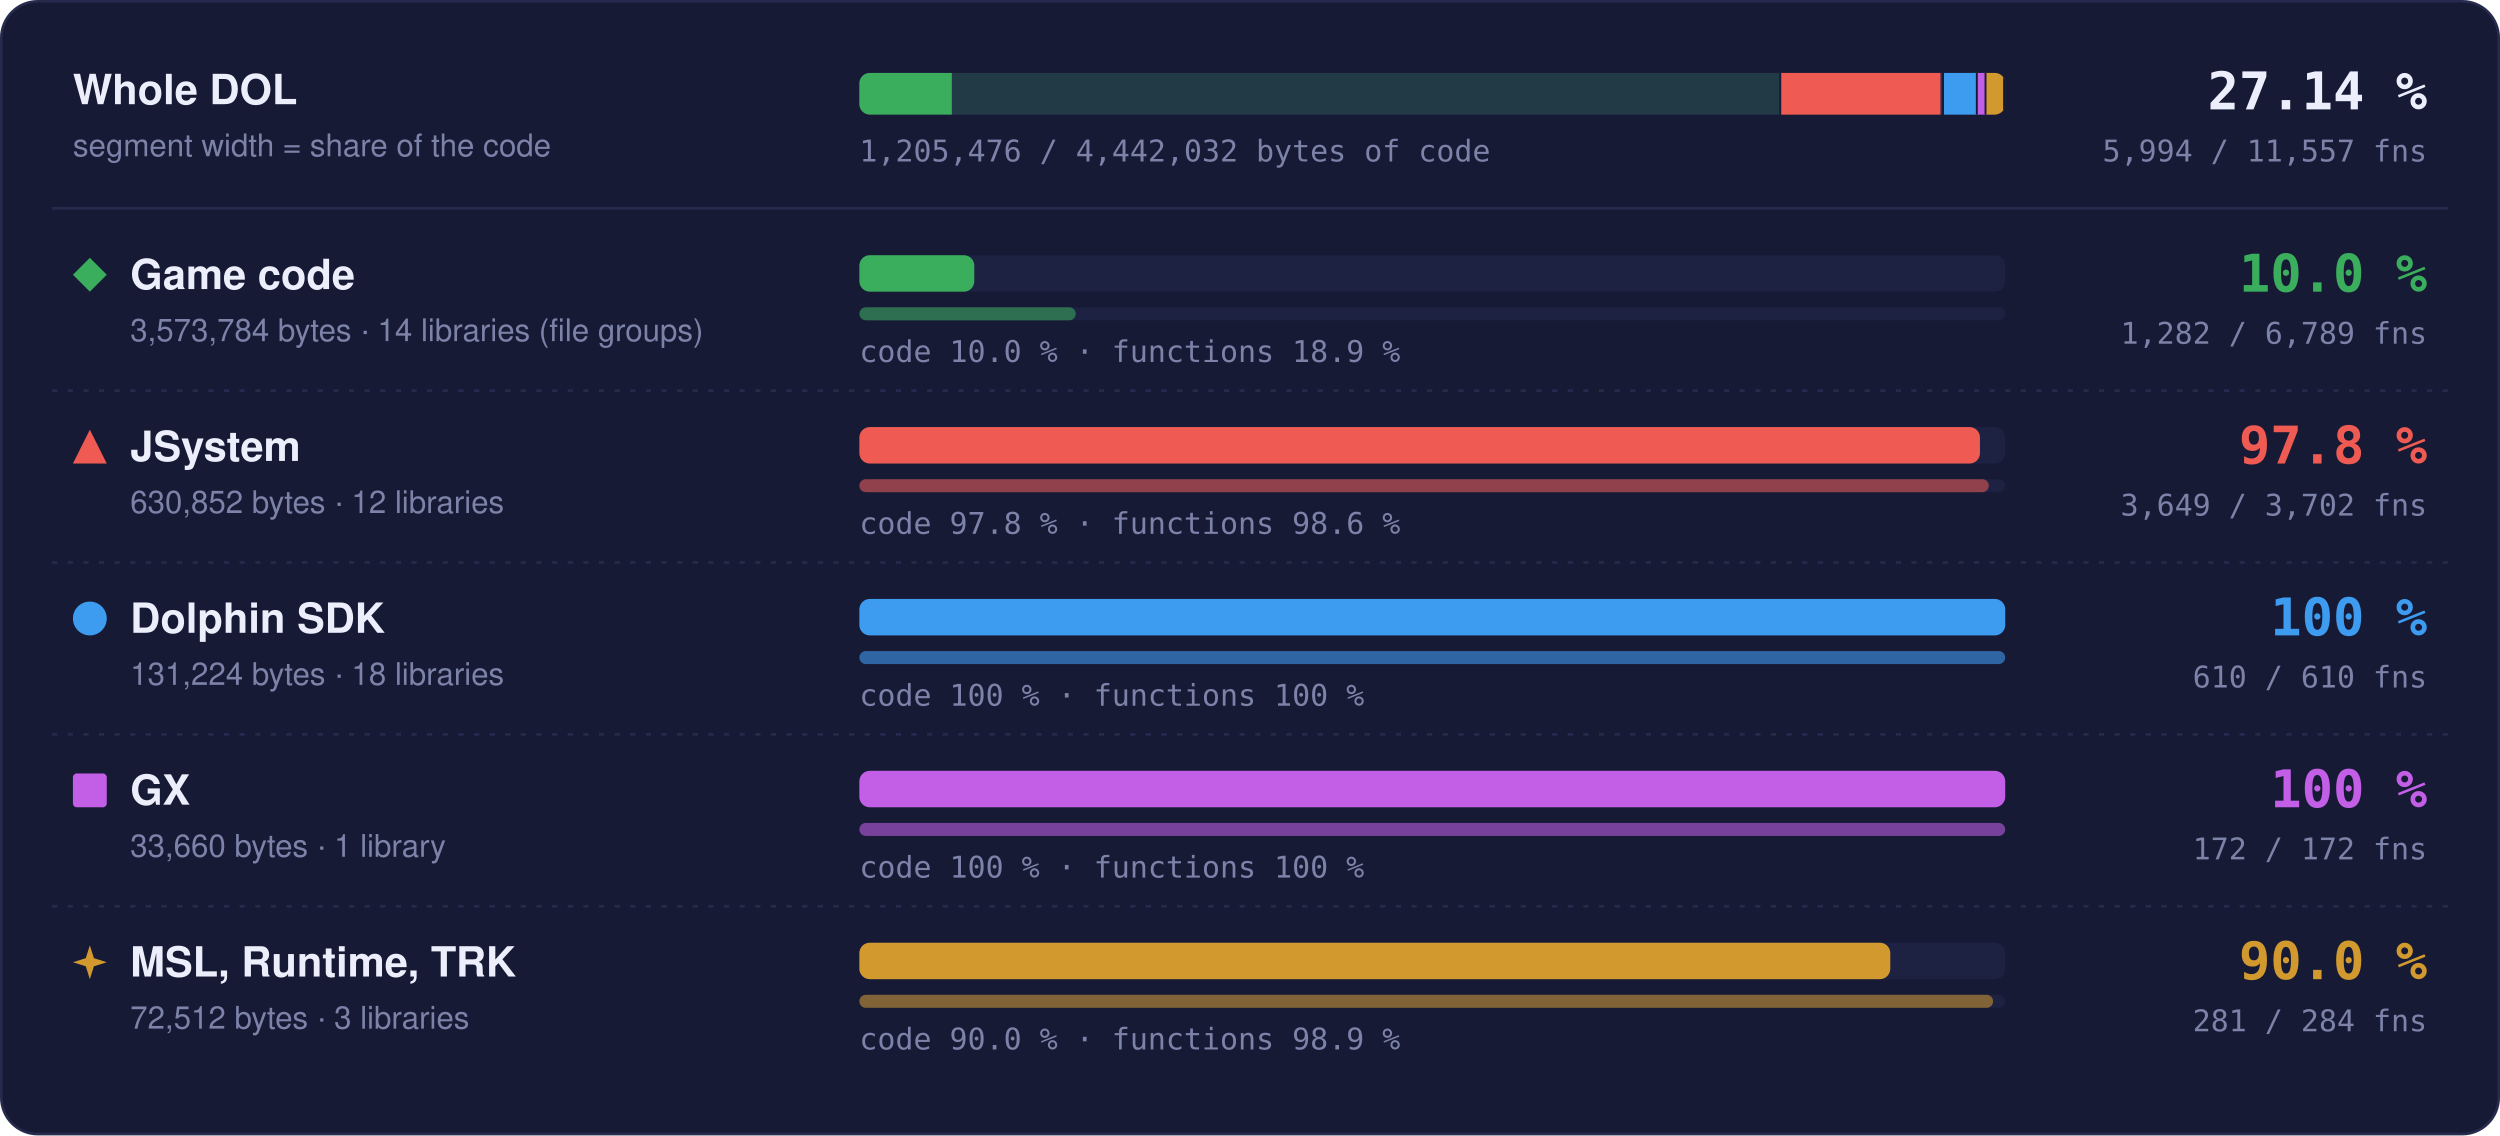
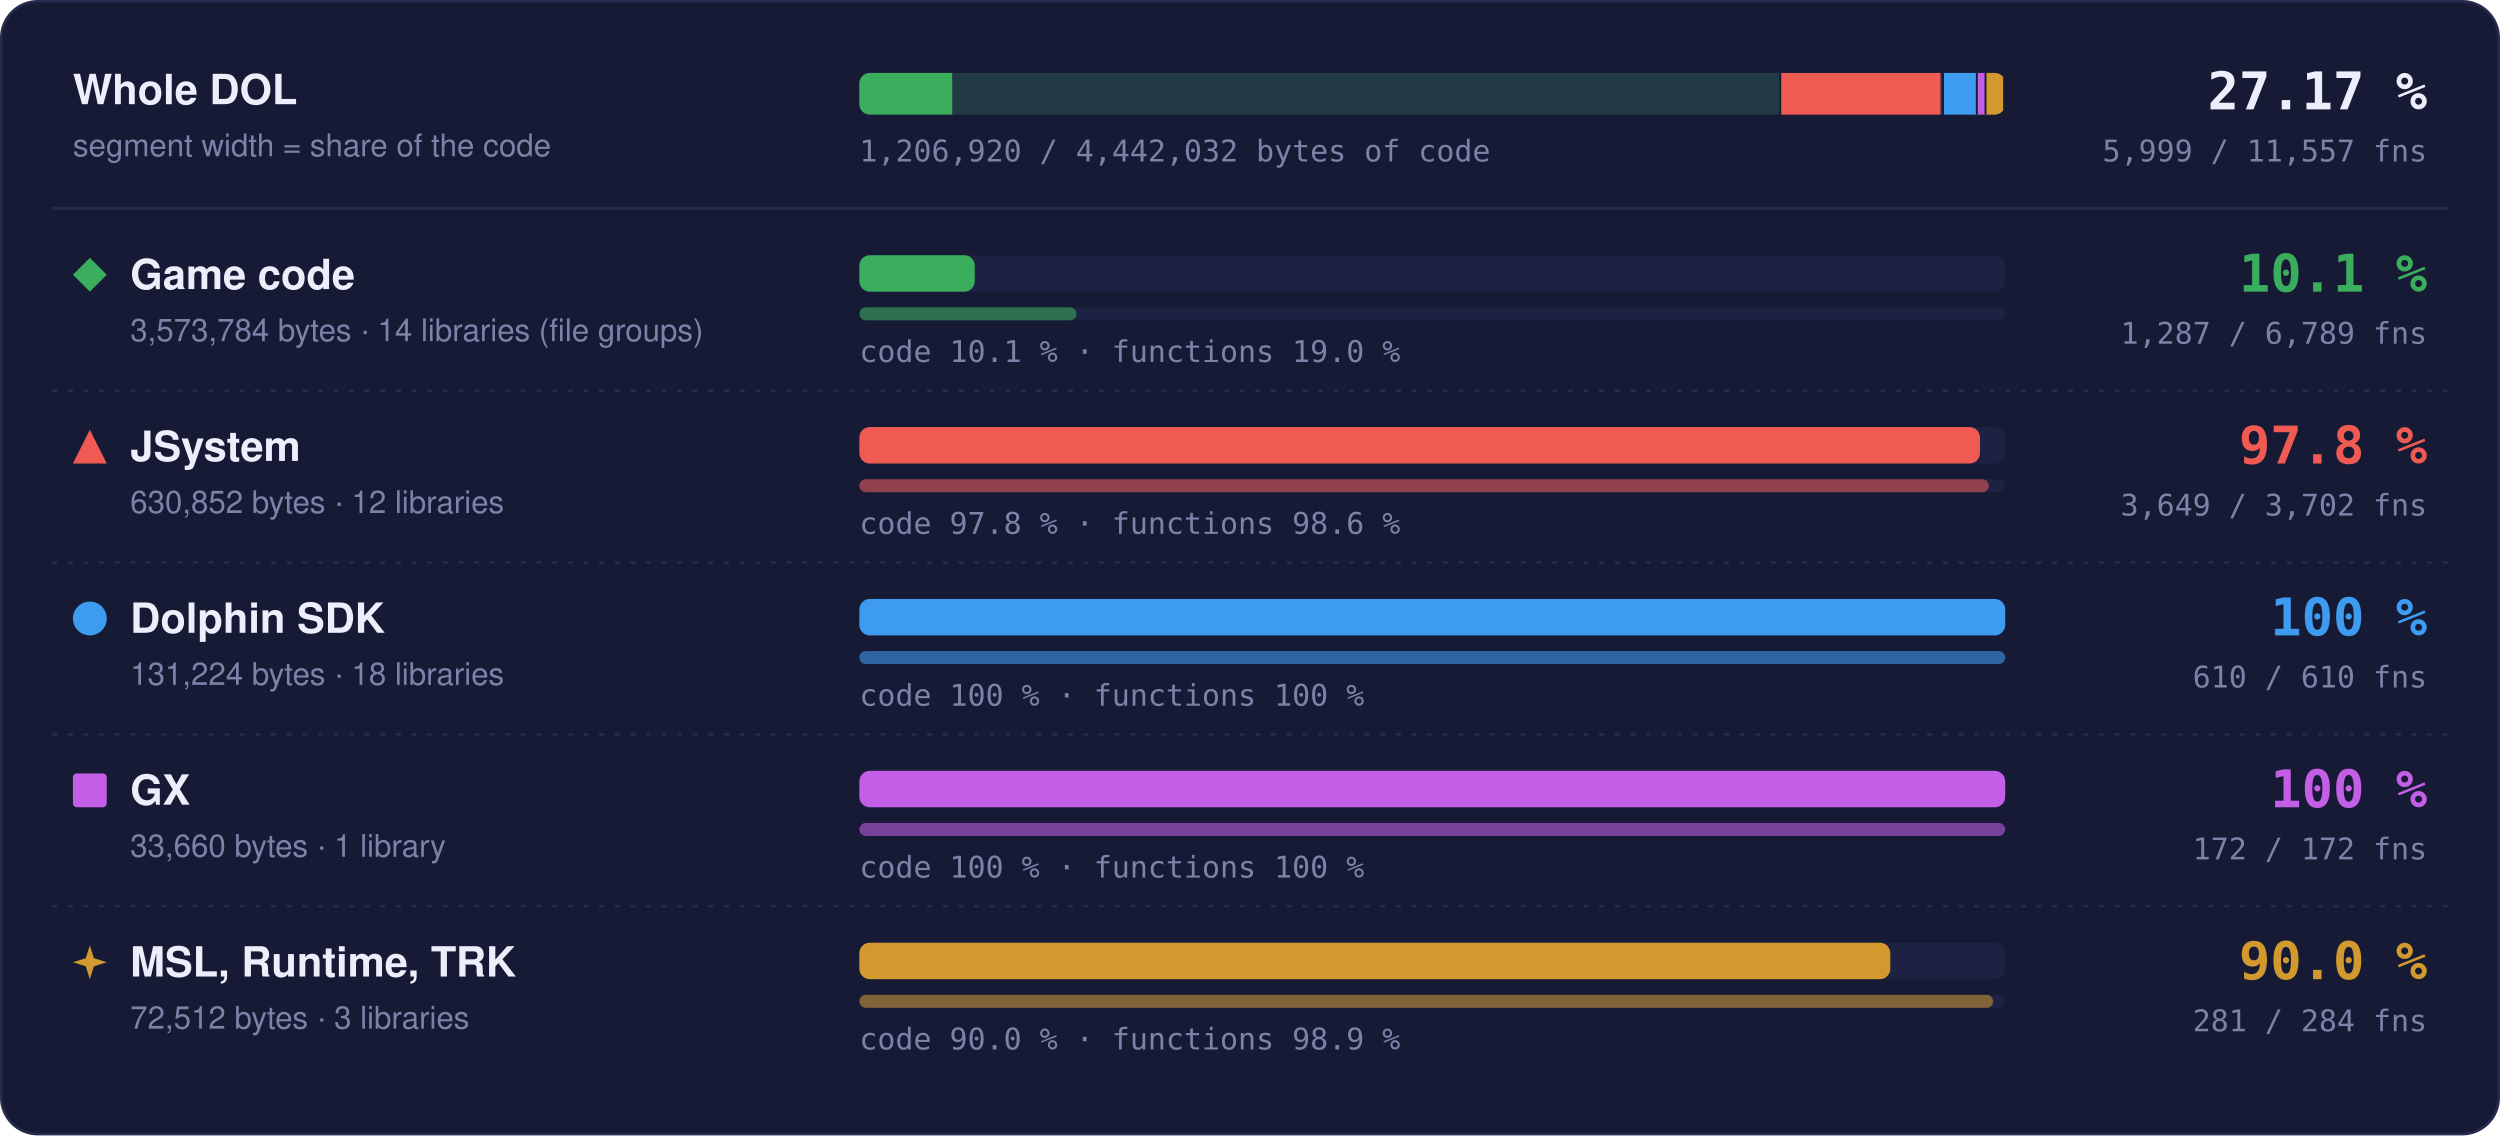
- <svg xmlns="http://www.w3.org/2000/svg" width="960" height="436" viewBox="0 0 960 436" role="img" aria-label="Matched code and functions per region: Game code 10.0 % of code, 1282 of 6789 functions; JSystem 97.8 % of code, 3649 of 3702 functions; Dolphin SDK 100 % of code, 610 of 610 functions; GX 100 % of code, 172 of 172 functions; MSL, Runtime, TRK 90.0 % of code, 281 of 284 functions">
+ <svg xmlns="http://www.w3.org/2000/svg" width="960" height="436" viewBox="0 0 960 436" role="img" aria-label="Matched code and functions per region: Game code 10.1 % of code, 1287 of 6789 functions; JSystem 97.8 % of code, 3649 of 3702 functions; Dolphin SDK 100 % of code, 610 of 610 functions; GX 100 % of code, 172 of 172 functions; MSL, Runtime, TRK 90.0 % of code, 281 of 284 functions">
  <style>text { font-family: -apple-system, BlinkMacSystemFont, 'Segoe UI', Helvetica, Arial, sans-serif; } .mono { font-family: ui-monospace, SFMono-Regular, 'SF Mono', Menlo, Consolas, monospace; } .grow { transform-box: fill-box; transform-origin: 0 50%; animation: grow 1.4s cubic-bezier(.2,.8,.2,1) both; } @keyframes grow { from { transform: scaleX(0); } } @media (prefers-reduced-motion: reduce) { * { animation: none !important; } }</style>
  <rect x="0.5" y="0.5" width="959" height="435" rx="14" fill="#161a34" stroke="#262b4e" />
  <text x="28" y="40" font-size="16" font-weight="700" fill="#eceefb">Whole DOL</text>
  <text x="28" y="60" font-size="12" fill="#7c82a8">segment width = share of the code</text>
  <rect x="330" y="28" width="440" height="16" rx="4" fill="#1d2142" />
  <clipPath id="wb">
    <rect x="330" y="28" width="440" height="16" rx="4" />
  </clipPath>
  <g clip-path="url(#wb)">
    <rect x="330.00" y="28" width="354.00" height="16" fill="#3aae5c" fill-opacity="0.18" />
-     <rect class="grow" x="330.00" y="28" width="35.50" height="16" fill="#3aae5c" />
+     <rect class="grow" x="330.00" y="28" width="35.64" height="16" fill="#3aae5c" />
    <rect x="683.25" y="28" width="1.5" height="16" fill="#161a34" />
    <rect x="684.00" y="28" width="62.49" height="16" fill="#ef5b52" fill-opacity="0.18" />
    <rect class="grow" x="684.00" y="28" width="61.11" height="16" fill="#ef5b52" />
    <rect x="745.74" y="28" width="1.5" height="16" fill="#161a34" />
    <rect x="746.49" y="28" width="13.00" height="16" fill="#3d9cf0" fill-opacity="0.18" />
    <rect class="grow" x="746.49" y="28" width="13.00" height="16" fill="#3d9cf0" />
    <rect x="758.73" y="28" width="1.5" height="16" fill="#161a34" />
    <rect x="759.48" y="28" width="3.33" height="16" fill="#c35ee6" fill-opacity="0.18" />
    <rect class="grow" x="759.48" y="28" width="3.33" height="16" fill="#c35ee6" />
    <rect x="762.07" y="28" width="1.5" height="16" fill="#161a34" />
    <rect x="762.82" y="28" width="7.18" height="16" fill="#d29a2e" fill-opacity="0.18" />
    <rect class="grow" x="762.82" y="28" width="6.46" height="16" fill="#d29a2e" />
    <rect x="769.25" y="28" width="1.5" height="16" fill="#161a34" />
  </g>
-   <text x="932" y="42" text-anchor="end" class="mono" font-size="20" font-weight="700" fill="#eceefb">27.14 %</text>
-   <text x="932" y="62" text-anchor="end" class="mono" font-size="11.5" fill="#7c82a8">5,994 / 11,557 fns</text>
-   <text x="330" y="62" class="mono" font-size="11.5" fill="#7c82a8">1,205,476 / 4,442,032 bytes of code</text>
+   <text x="932" y="42" text-anchor="end" class="mono" font-size="20" font-weight="700" fill="#eceefb">27.17 %</text>
+   <text x="932" y="62" text-anchor="end" class="mono" font-size="11.5" fill="#7c82a8">5,999 / 11,557 fns</text>
+   <text x="330" y="62" class="mono" font-size="11.5" fill="#7c82a8">1,206,920 / 4,442,032 bytes of code</text>
  <line x1="20" x2="940" y1="80" y2="80" stroke="#262b4e" />
  <g fill="#3aae5c">
    <path d="M34.5 99L41 105.5L34.5 112L28 105.5Z" />
  </g>
  <text x="50" y="111" font-size="16" font-weight="700" fill="#eceefb">Game code</text>
  <text x="50" y="131" font-size="12" fill="#7c82a8">3,573,784 bytes · 14 libraries (file groups)</text>
  <rect x="330" y="98" width="440" height="14" rx="4" fill="#1d2142" />
-   <rect class="grow" style="animation-delay:0.0s" x="330" y="98" width="44.13" height="14" rx="4" fill="#3aae5c" />
+   <rect class="grow" style="animation-delay:0.0s" x="330" y="98" width="44.30" height="14" rx="4" fill="#3aae5c" />
  <rect x="330" y="118" width="440" height="5" rx="2.5" fill="#1d2142" />
-   <rect class="grow" style="animation-delay:0.2s" x="330" y="118" width="83.09" height="5" rx="2.5" fill="#3aae5c" fill-opacity="0.55" />
-   <text x="330" y="139" class="mono" font-size="11.5" fill="#7c82a8">code 10.0 % · functions 18.9 %</text>
-   <text x="932" y="112" text-anchor="end" class="mono" font-size="20" font-weight="700" fill="#3aae5c">10.0 %</text>
-   <text x="932" y="132" text-anchor="end" class="mono" font-size="11.5" fill="#7c82a8">1,282 / 6,789 fns</text>
+   <rect class="grow" style="animation-delay:0.2s" x="330" y="118" width="83.41" height="5" rx="2.5" fill="#3aae5c" fill-opacity="0.55" />
+   <text x="330" y="139" class="mono" font-size="11.5" fill="#7c82a8">code 10.1 % · functions 19.0 %</text>
+   <text x="932" y="112" text-anchor="end" class="mono" font-size="20" font-weight="700" fill="#3aae5c">10.1 %</text>
+   <text x="932" y="132" text-anchor="end" class="mono" font-size="11.5" fill="#7c82a8">1,287 / 6,789 fns</text>
  <line x1="20" x2="940" y1="150" y2="150" stroke="#262b4e" stroke-dasharray="2 4" />
  <g fill="#ef5b52">
    <path d="M34.5 165L41 178L28 178Z" />
  </g>
  <text x="50" y="177" font-size="16" font-weight="700" fill="#eceefb">JSystem</text>
  <text x="50" y="197" font-size="12" fill="#7c82a8">630,852 bytes · 12 libraries</text>
  <rect x="330" y="164" width="440" height="14" rx="4" fill="#1d2142" />
  <rect class="grow" style="animation-delay:0.1s" x="330" y="164" width="430.31" height="14" rx="4" fill="#ef5b52" />
  <rect x="330" y="184" width="440" height="5" rx="2.5" fill="#1d2142" />
  <rect class="grow" style="animation-delay:0.3s" x="330" y="184" width="433.70" height="5" rx="2.5" fill="#ef5b52" fill-opacity="0.55" />
  <text x="330" y="205" class="mono" font-size="11.5" fill="#7c82a8">code 97.8 % · functions 98.6 %</text>
  <text x="932" y="178" text-anchor="end" class="mono" font-size="20" font-weight="700" fill="#ef5b52">97.8 %</text>
  <text x="932" y="198" text-anchor="end" class="mono" font-size="11.5" fill="#7c82a8">3,649 / 3,702 fns</text>
  <line x1="20" x2="940" y1="216" y2="216" stroke="#262b4e" stroke-dasharray="2 4" />
  <g fill="#3d9cf0">
    <circle cx="34.5" cy="237.5" r="6.5" />
  </g>
  <text x="50" y="243" font-size="16" font-weight="700" fill="#eceefb">Dolphin SDK</text>
  <text x="50" y="263" font-size="12" fill="#7c82a8">131,224 bytes · 18 libraries</text>
  <rect x="330" y="230" width="440" height="14" rx="4" fill="#1d2142" />
  <rect class="grow" style="animation-delay:0.2s" x="330" y="230" width="440.00" height="14" rx="4" fill="#3d9cf0" />
  <rect x="330" y="250" width="440" height="5" rx="2.5" fill="#1d2142" />
  <rect class="grow" style="animation-delay:0.4s" x="330" y="250" width="440.00" height="5" rx="2.5" fill="#3d9cf0" fill-opacity="0.55" />
  <text x="330" y="271" class="mono" font-size="11.5" fill="#7c82a8">code 100 % · functions 100 %</text>
  <text x="932" y="244" text-anchor="end" class="mono" font-size="20" font-weight="700" fill="#3d9cf0">100 %</text>
  <text x="932" y="264" text-anchor="end" class="mono" font-size="11.5" fill="#7c82a8">610 / 610 fns</text>
  <line x1="20" x2="940" y1="282" y2="282" stroke="#262b4e" stroke-dasharray="2 4" />
  <g fill="#c35ee6">
    <rect x="28" y="297" width="13" height="13" rx="1.5" />
  </g>
  <text x="50" y="309" font-size="16" font-weight="700" fill="#eceefb">GX</text>
  <text x="50" y="329" font-size="12" fill="#7c82a8">33,660 bytes · 1 library</text>
  <rect x="330" y="296" width="440" height="14" rx="4" fill="#1d2142" />
  <rect class="grow" style="animation-delay:0.3s" x="330" y="296" width="440.00" height="14" rx="4" fill="#c35ee6" />
  <rect x="330" y="316" width="440" height="5" rx="2.5" fill="#1d2142" />
  <rect class="grow" style="animation-delay:0.5s" x="330" y="316" width="440.00" height="5" rx="2.5" fill="#c35ee6" fill-opacity="0.55" />
  <text x="330" y="337" class="mono" font-size="11.5" fill="#7c82a8">code 100 % · functions 100 %</text>
  <text x="932" y="310" text-anchor="end" class="mono" font-size="20" font-weight="700" fill="#c35ee6">100 %</text>
  <text x="932" y="330" text-anchor="end" class="mono" font-size="11.5" fill="#7c82a8">172 / 172 fns</text>
  <line x1="20" x2="940" y1="348" y2="348" stroke="#262b4e" stroke-dasharray="2 4" />
  <g fill="#d29a2e">
    <path d="M34.5 363L36.06 367.94L41 369.5L36.06 371.06L34.5 376L32.94 371.06L28 369.5L32.94 367.94Z" />
  </g>
  <text x="50" y="375" font-size="16" font-weight="700" fill="#eceefb">MSL, Runtime, TRK</text>
  <text x="50" y="395" font-size="12" fill="#7c82a8">72,512 bytes · 3 libraries</text>
  <rect x="330" y="362" width="440" height="14" rx="4" fill="#1d2142" />
  <rect class="grow" style="animation-delay:0.4s" x="330" y="362" width="395.87" height="14" rx="4" fill="#d29a2e" />
  <rect x="330" y="382" width="440" height="5" rx="2.5" fill="#1d2142" />
  <rect class="grow" style="animation-delay:0.6s" x="330" y="382" width="435.35" height="5" rx="2.5" fill="#d29a2e" fill-opacity="0.55" />
  <text x="330" y="403" class="mono" font-size="11.5" fill="#7c82a8">code 90.0 % · functions 98.9 %</text>
  <text x="932" y="376" text-anchor="end" class="mono" font-size="20" font-weight="700" fill="#d29a2e">90.0 %</text>
  <text x="932" y="396" text-anchor="end" class="mono" font-size="11.5" fill="#7c82a8">281 / 284 fns</text>
</svg>
